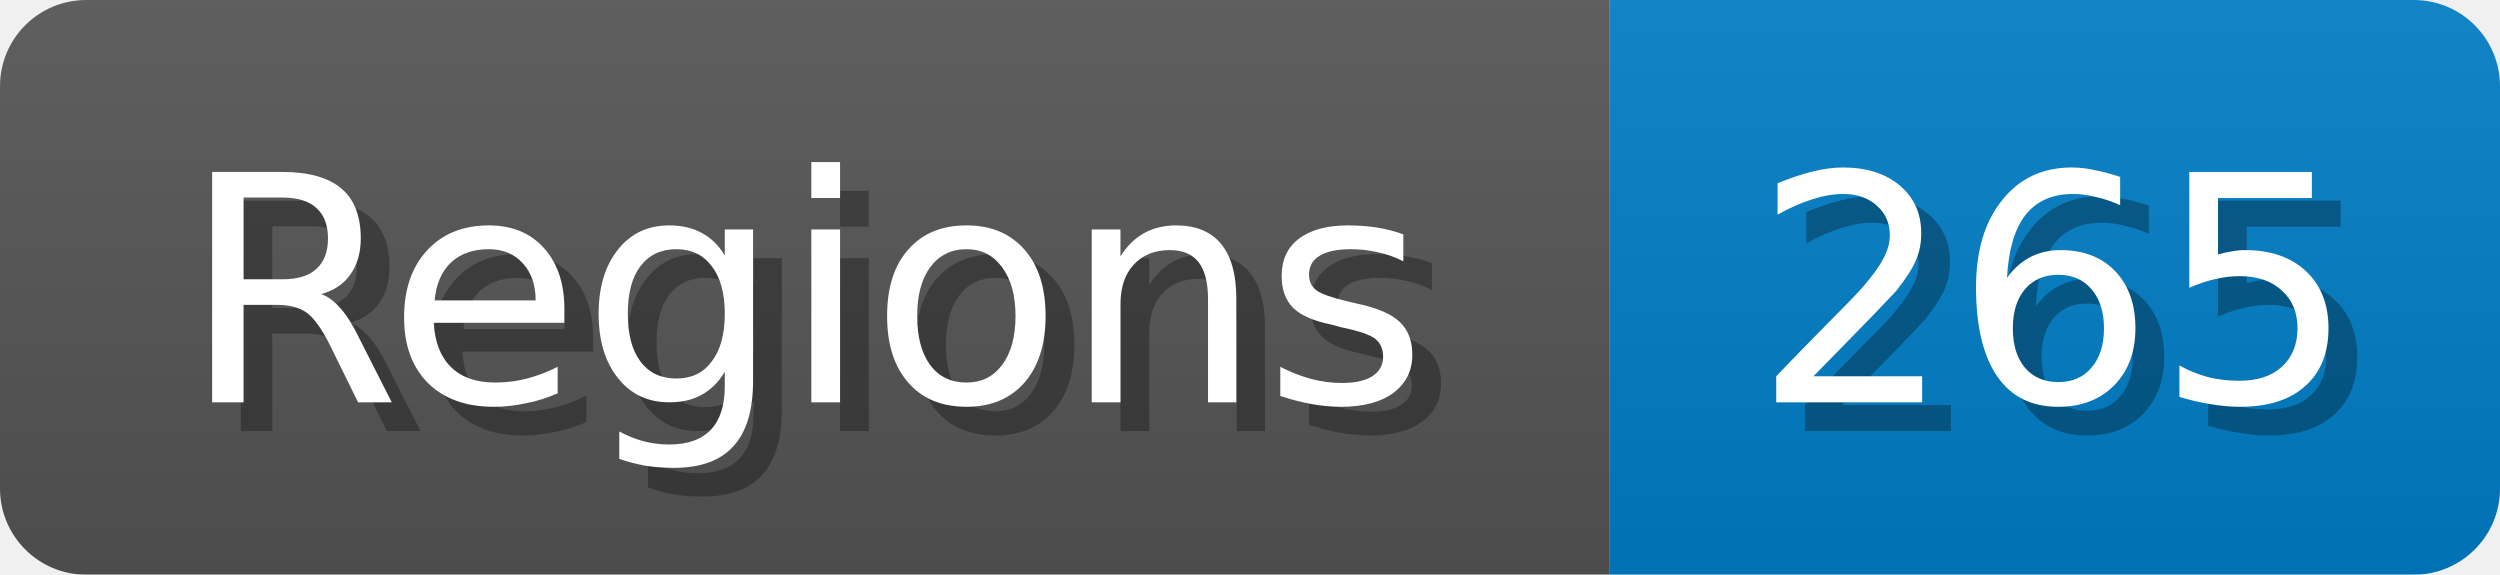
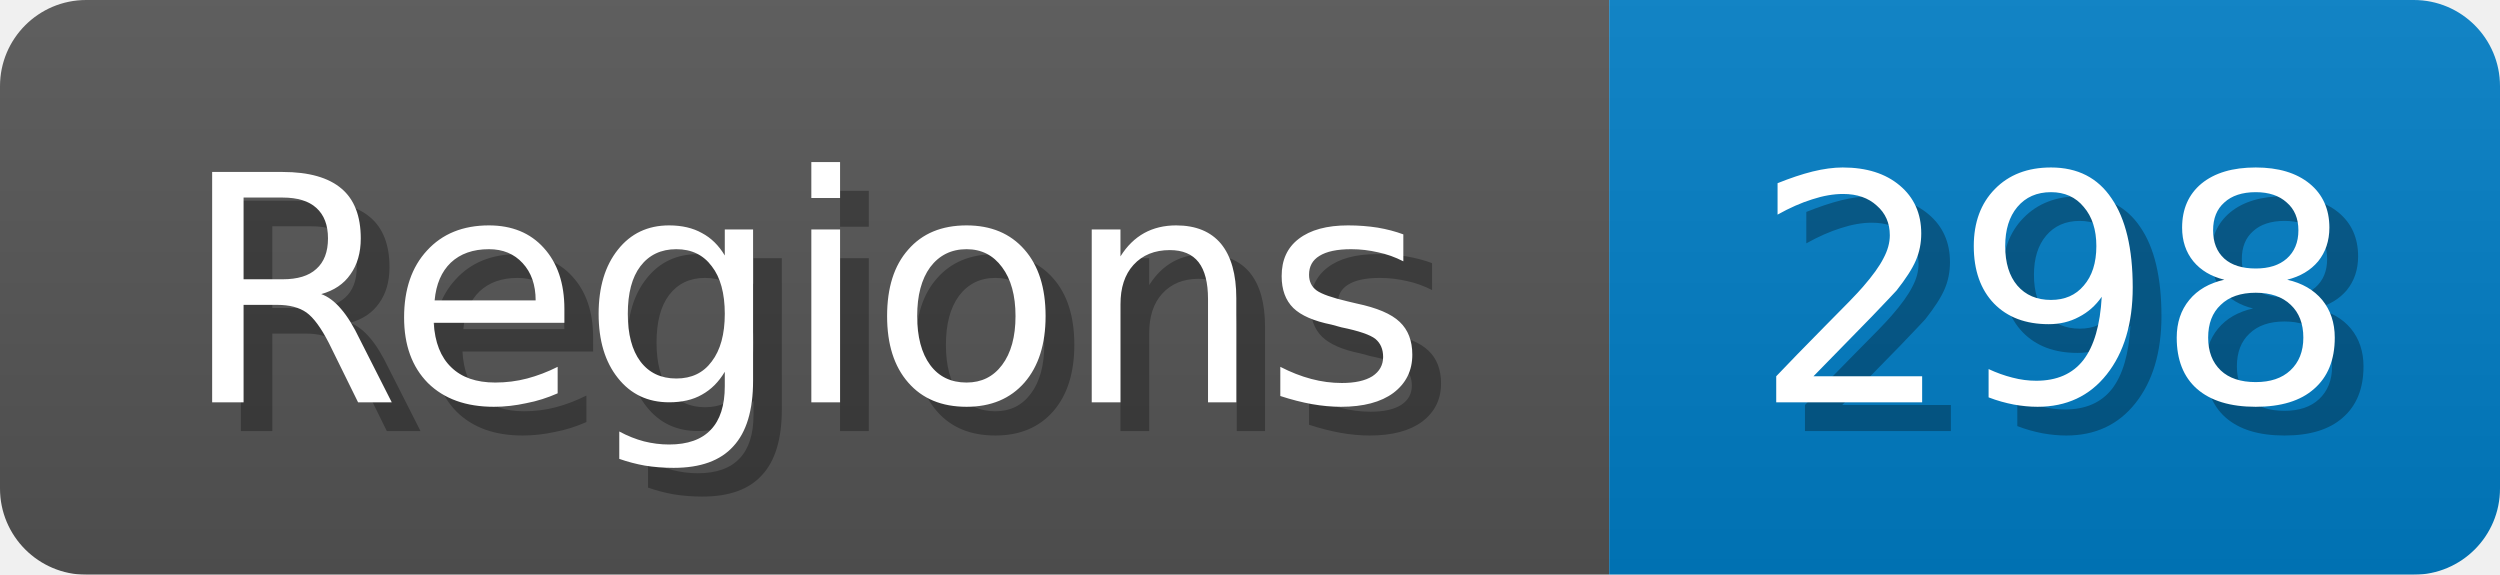
<svg xmlns="http://www.w3.org/2000/svg" width="87" height="20">
  <linearGradient id="b" x2="0" y2="100%">
    <stop offset="0" stop-color="#bbb" stop-opacity=".1" />
    <stop offset="1" stop-opacity=".1" />
  </linearGradient>
  <mask id="anybadge_1">
    <rect width="87" height="20" rx="3" fill="#fff" />
  </mask>
  <g mask="url(#anybadge_1)">
    <path fill="#555" d="M0 0h56v20H0z" />
    <path fill="#007ec6" d="M56 0h31v20H56z" />
    <path fill="url(#b)" d="M0 0h87v20H0z" />
  </g>
  <g fill="#fff" text-anchor="middle" font-family="DejaVu Sans,Verdana,Geneva,sans-serif" font-size="11">
    <text x="29.0" y="15" fill="#010101" fill-opacity=".3">Regions</text>
    <text x="28.0" y="14">Regions</text>
  </g>
  <g fill="#fff" text-anchor="middle" font-family="DejaVu Sans,Verdana,Geneva,sans-serif" font-size="11">
-     <text x="72.5" y="15" fill="#010101" fill-opacity=".3">265</text>
-     <text x="71.5" y="14">265</text>
+     <text x="72.5" y="15" fill="#010101" fill-opacity=".3">298</text>
+     <text x="71.5" y="14">298</text>
  </g>
</svg>
